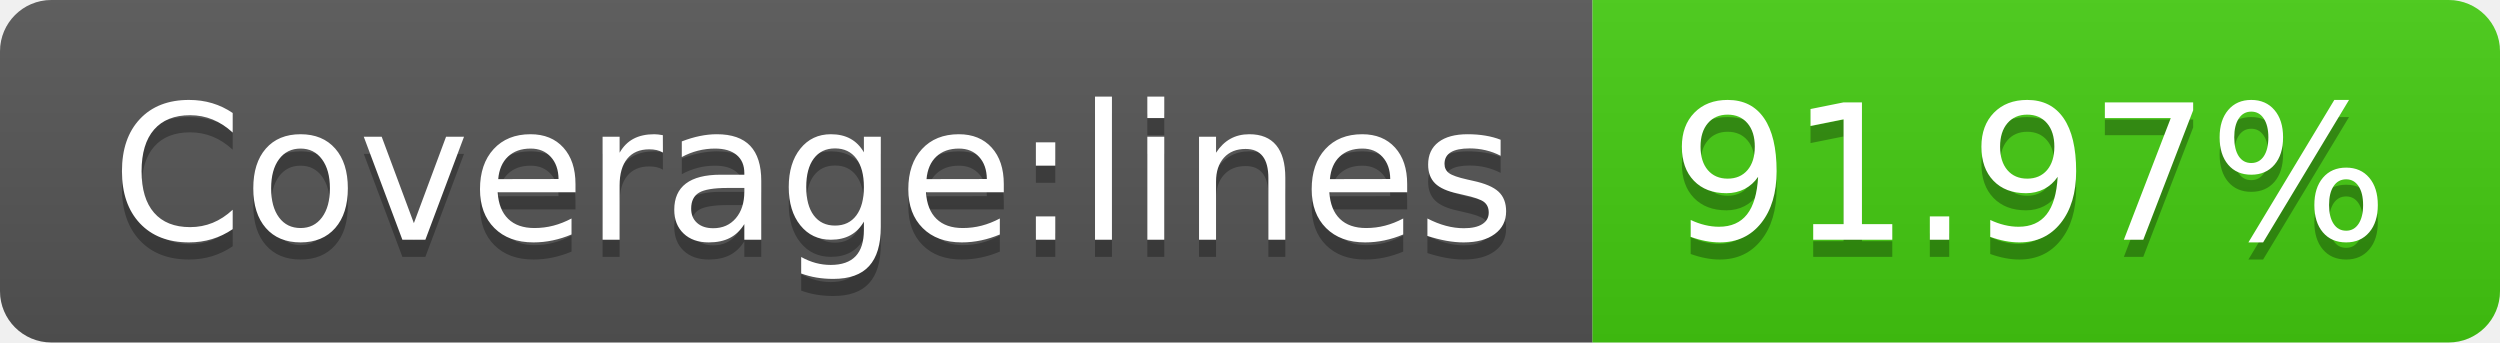
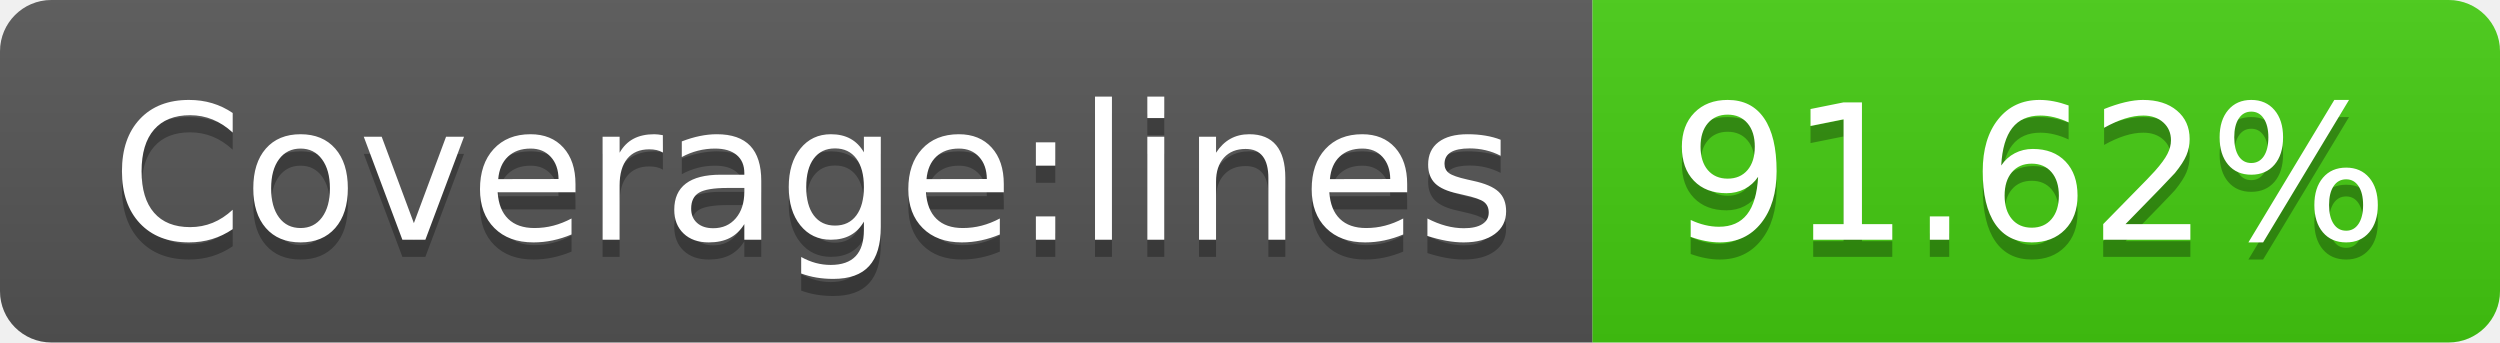
- <svg xmlns="http://www.w3.org/2000/svg" width="146" height="20" role="img" aria-label="Coverage:lines: 91.97%">
+ <svg xmlns="http://www.w3.org/2000/svg" width="146" height="20" role="img" aria-label="Coverage:lines: 91.62%">
  <linearGradient id="s" x2="0" y2="100%">
    <stop offset="0" stop-color="#bbb" stop-opacity=".1" />
    <stop offset="1" stop-opacity=".1" />
  </linearGradient>
  <clipPath id="r">
    <rect width="146" height="20" rx="3" fill="#fff" />
  </clipPath>
  <g clip-path="url(#r)">
    <rect width="93" height="20" fill="#555" />
    <rect x="93" width="53" height="20" fill="#4c1" />
    <rect width="146" height="20" fill="url(#s)" />
  </g>
  <g fill="#fff" text-anchor="middle" font-family="Verdana,Geneva,DejaVu Sans,sans-serif" text-rendering="geometricPrecision" font-size="110">
    <text aria-hidden="true" x="475" y="150" fill="#010101" fill-opacity=".3" transform="scale(.1)" textLength="830">Coverage:lines</text>
    <text x="475" y="140" transform="scale(.1)" fill="#fff" textLength="830">Coverage:lines</text>
-     <text aria-hidden="true" x="1185" y="150" fill="#010101" fill-opacity=".3" transform="scale(.1)" textLength="430">91.97%</text>
-     <text x="1185" y="140" transform="scale(.1)" fill="#fff" textLength="430">91.97%</text>
+     <text aria-hidden="true" x="1185" y="150" fill="#010101" fill-opacity=".3" transform="scale(.1)" textLength="430">91.62%</text>
+     <text x="1185" y="140" transform="scale(.1)" fill="#fff" textLength="430">91.62%</text>
  </g>
</svg>
